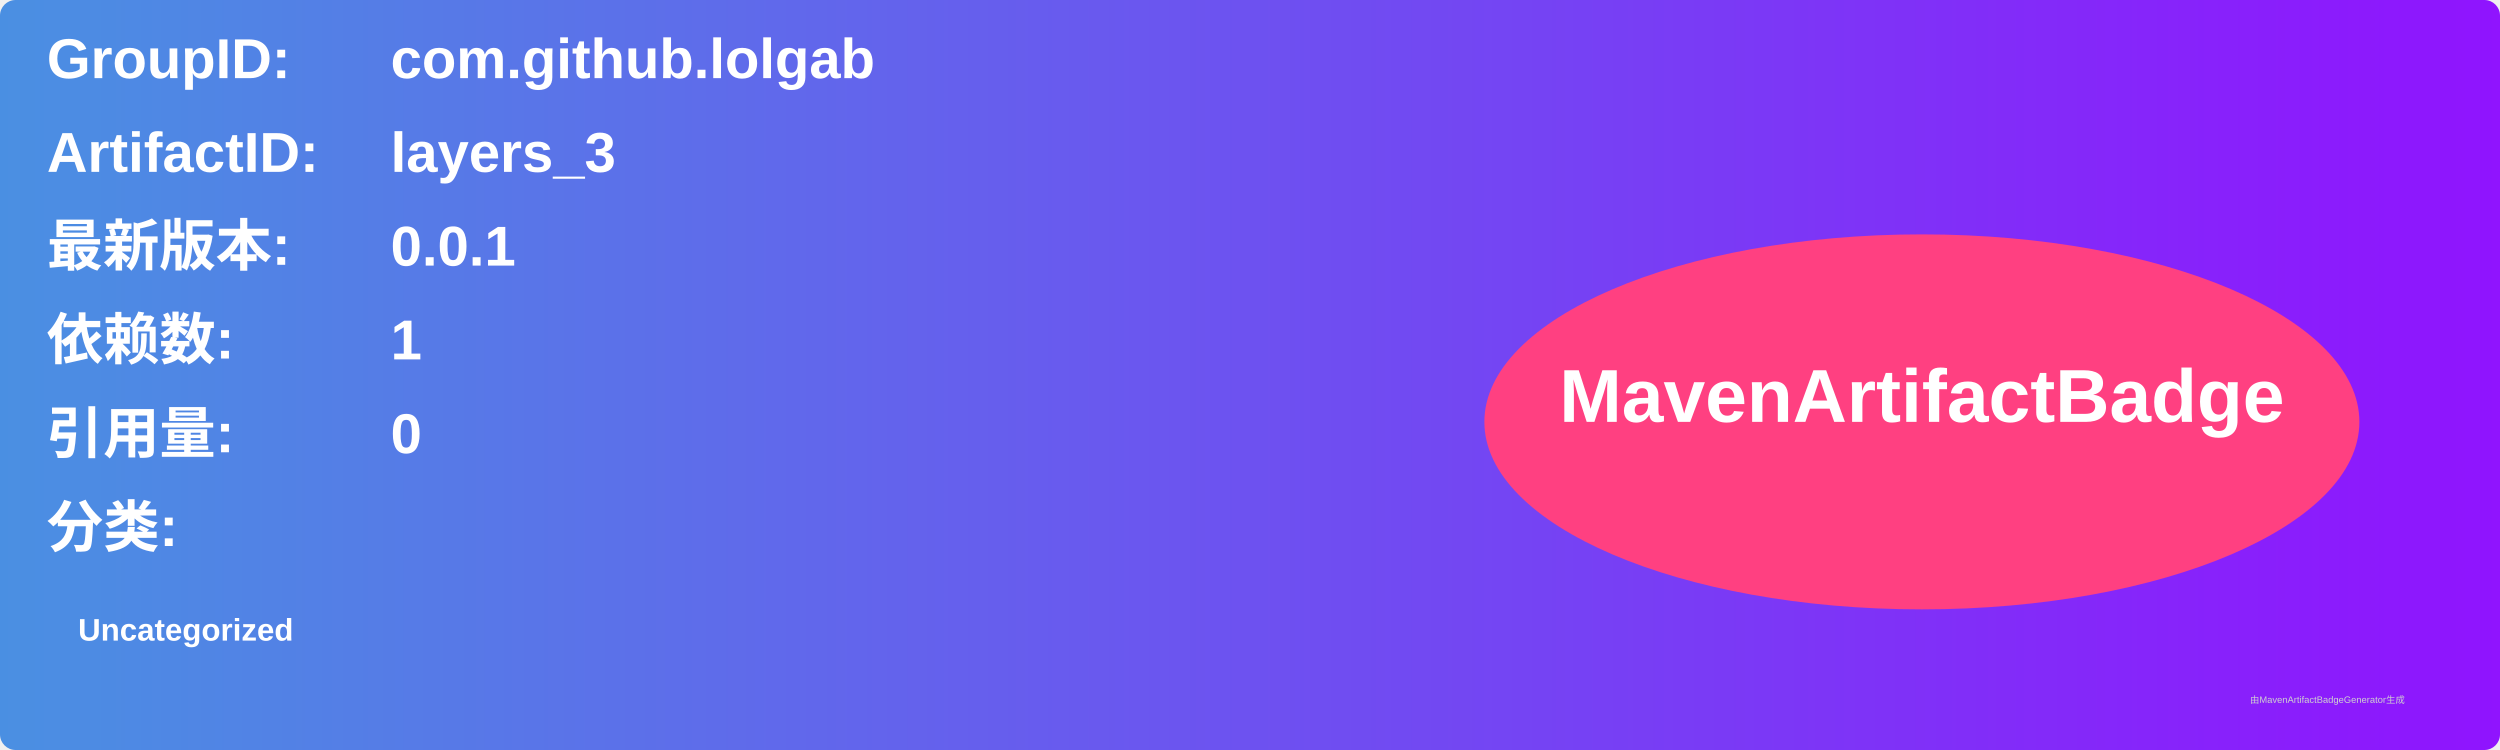
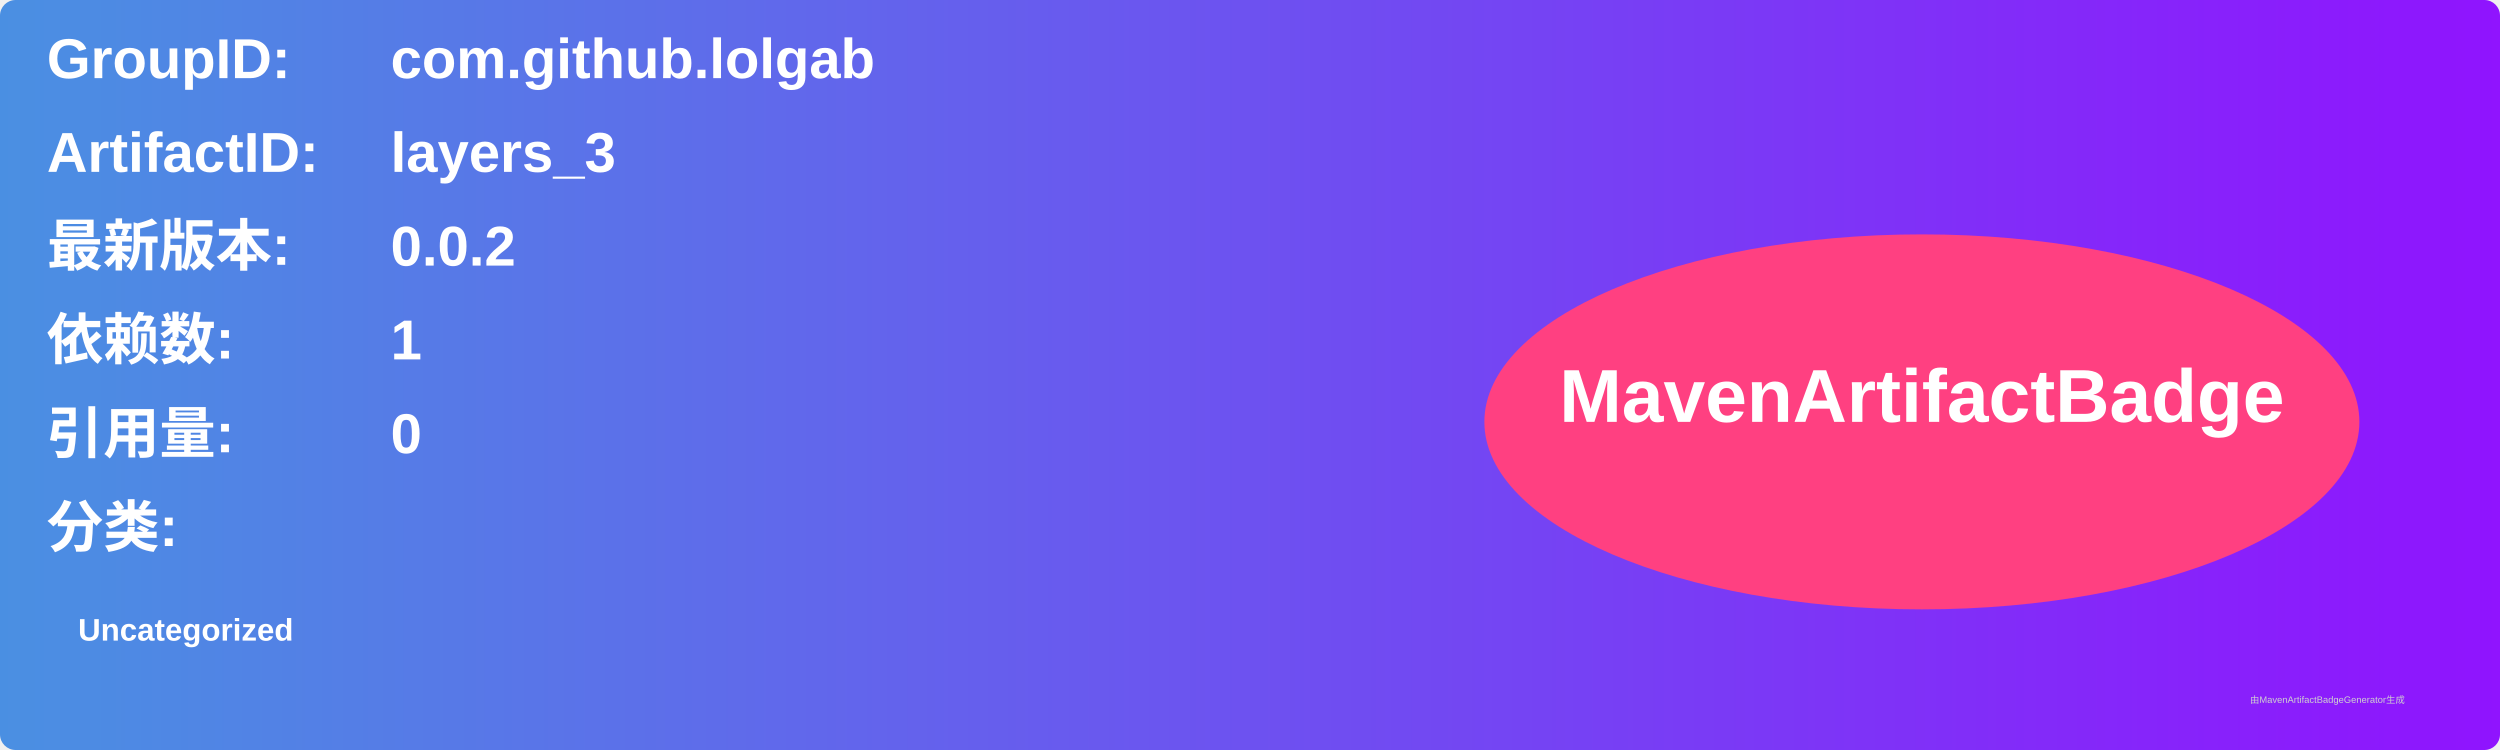
<svg xmlns="http://www.w3.org/2000/svg" width="800" height="240" viewBox="0 0 800 240">
  <linearGradient id="grad" x1="0%" y1="0%" x2="100%" y2="0%">
    <stop offset="0%" stop-color="#4a90e2" />
    <stop offset="100%" stop-color="#9013fe" />
  </linearGradient>
  <rect width="100%" height="100%" rx="5" ry="5" fill="url(#grad)" />
  <g transform="translate(15, 15)">
    <text x="0" y="10" font-family="Arial" font-size="18" fill="white" font-weight="bold" width="260">GroupID:</text>
    <text x="110" y="10" font-family="Arial" font-size="18" fill="white" font-weight="bold" width="460">com.github.lolgab</text>
    <text x="0" y="40" font-family="Arial" font-size="18" fill="white" font-weight="bold" width="260">ArtifactID:</text>
    <text x="110" y="40" font-family="Arial" font-size="18" fill="white" font-weight="bold" width="460">layers_3</text>
    <text x="0" y="70" font-family="Arial" font-size="18" fill="white" font-weight="bold">最新版本:</text>
    <text x="110" y="70" font-family="Arial" font-size="18" fill="white" font-weight="bold">
-       <tspan font-weight="bold">0.0.1</tspan>
+       <tspan font-weight="bold">0.0.2</tspan>
    </text>
    <text x="0" y="100" font-family="Arial" font-size="18" fill="white" font-weight="bold">依赖数: </text>
    <text x="110" y="100" font-family="Arial" font-size="18" fill="white">
      <tspan font-weight="bold">1</tspan>
    </text>
    <text x="0" y="130" font-family="Arial" font-size="18" fill="white" font-weight="bold">引用量: </text>
    <text x="110" y="130" font-family="Arial" font-size="18" fill="white">
      <tspan font-weight="bold">0</tspan>
    </text>
    <text x="0" y="160" font-family="Arial" font-size="18" fill="white" font-weight="bold">分类:</text>
    <text x="10" y="190" font-family="Arial" font-size="10" fill="white">
      <tspan font-weight="bold">Uncategorized</tspan>
    </text>
    <ellipse cx="600" cy="120" rx="140" ry="60" fill="#ff4081" />
    <text x="600" y="120" text-anchor="middle" font-family="Arial" font-size="24" fill="white" font-weight="bold">MavenArtifactBadge</text>
  </g>
  <text x="720" y="225" font-family="Arial" font-size="3" fill="#d0d0d0">由MavenArtifactBadgeGenerator生成</text>
</svg>
